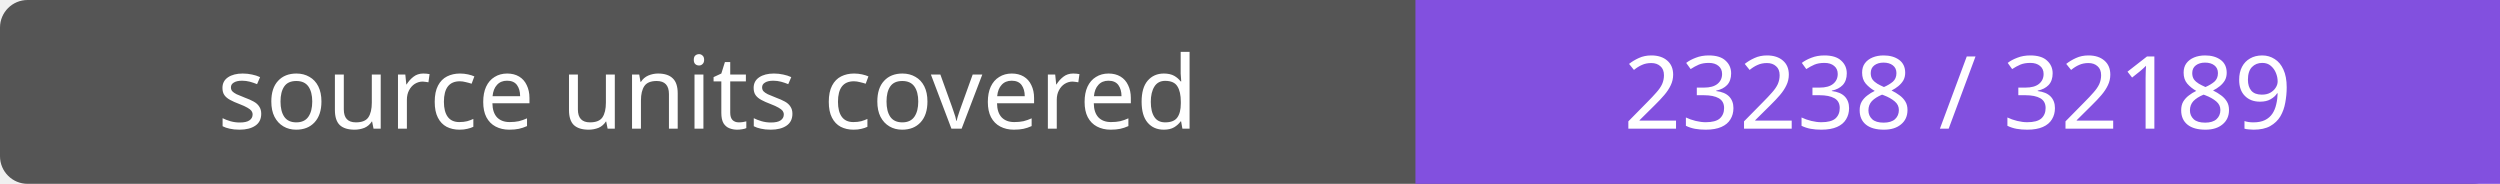
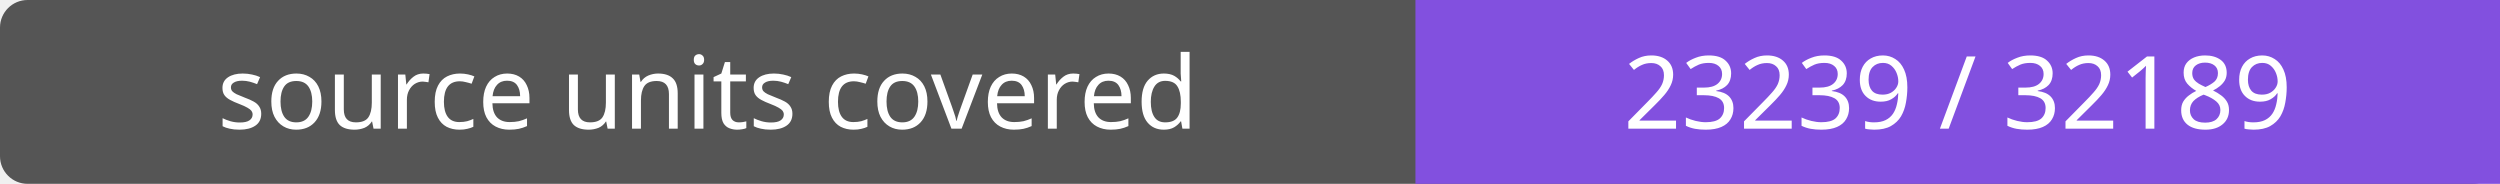
- <svg xmlns="http://www.w3.org/2000/svg" width="272" height="20" role="img" aria-label="source units covered: 23238 / 32189">
+ <svg xmlns="http://www.w3.org/2000/svg" width="272" height="20" role="img" aria-label="source units covered: 23239 / 32189">
  <rect width="272" height="20" rx="3" fill="#555" />
  <path fill="#8250df" d="M154 0h118v20H154z" />
  <g fill="#fff" text-anchor="middle" font-family="Verdana,sans-serif" font-size="11">
    <text x="77.0" y="14">source units covered</text>
-     <text x="213.0" y="14">23238 / 32189</text>
+     <text x="213.0" y="14">23239 / 32189</text>
  </g>
</svg>
